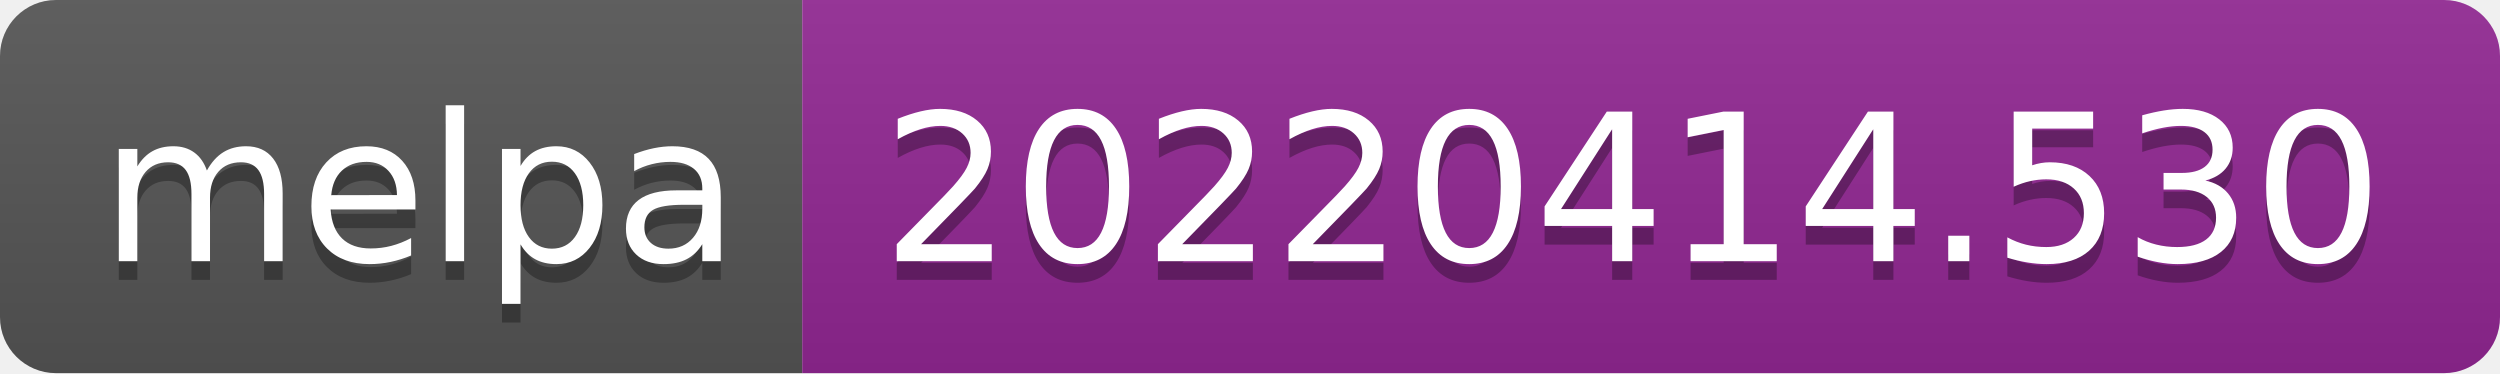
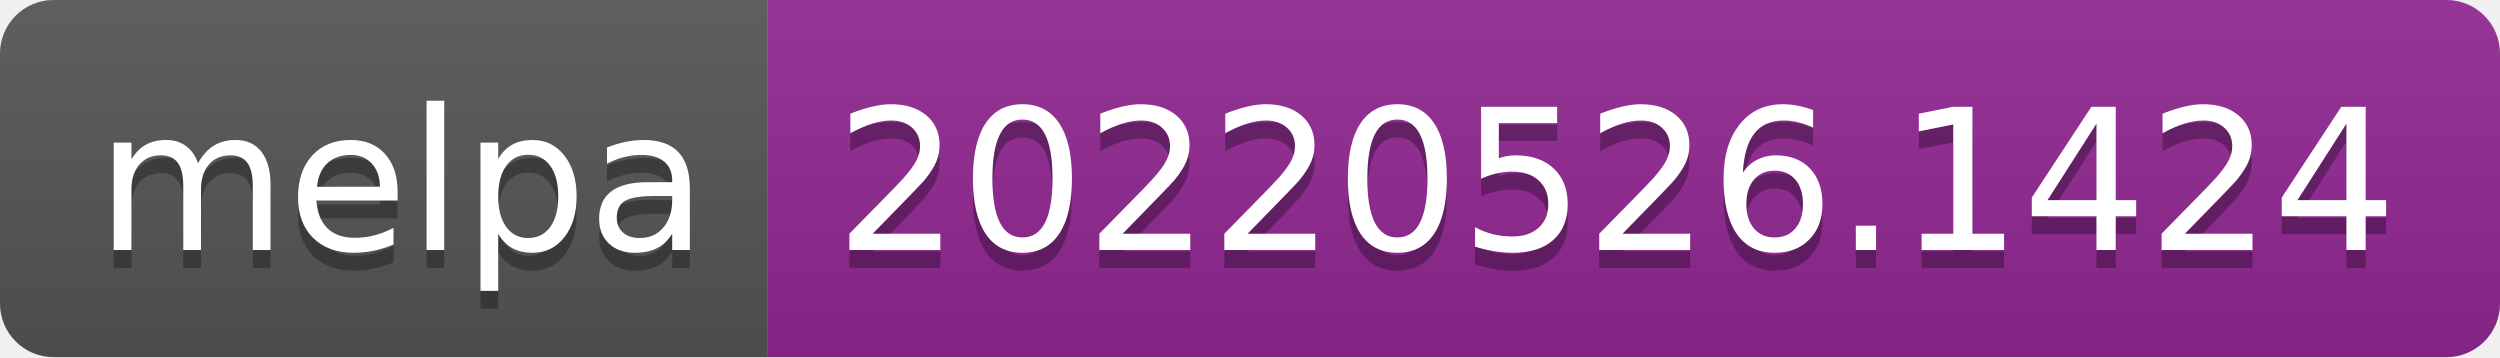
- <svg xmlns="http://www.w3.org/2000/svg" width="134" height="20" role="img" aria-label="melpa: 20220414.530">
+ <svg xmlns="http://www.w3.org/2000/svg" width="140" height="20" role="img" aria-label="melpa: 20220526.1424">
  <linearGradient id="s" x2="0" y2="100%">
    <stop offset="0" stop-color="#bbb" stop-opacity=".1" />
    <stop offset="1" stop-opacity=".1" />
  </linearGradient>
  <clipPath id="r">
-     <rect width="134" height="20" rx="3" fill="#fff" />
+     <rect width="140" height="20" rx="3" fill="#fff" />
  </clipPath>
  <g clip-path="url(#r)">
    <rect width="43" height="20" fill="#555" />
-     <rect x="43" width="91" height="20" fill="#922793" />
-     <rect width="134" height="20" fill="url(#s)" />
+     <rect x="43" width="97" height="20" fill="#922793" />
+     <rect width="140" height="20" fill="url(#s)" />
  </g>
  <g fill="#fff" text-anchor="middle" font-family="Verdana,Geneva,DejaVu Sans,sans-serif" text-rendering="geometricPrecision" font-size="110">
    <text aria-hidden="true" x="225" y="150" fill="#010101" fill-opacity=".3" transform="scale(.1)" textLength="330">melpa</text>
    <text x="225" y="140" transform="scale(.1)" fill="#fff" textLength="330">melpa</text>
-     <text aria-hidden="true" x="875" y="150" fill="#010101" fill-opacity=".3" transform="scale(.1)" textLength="810">20220414.530</text>
-     <text x="875" y="140" transform="scale(.1)" fill="#fff" textLength="810">20220414.530</text>
+     <text aria-hidden="true" x="905" y="150" fill="#010101" fill-opacity=".3" transform="scale(.1)" textLength="870">20220526.1424</text>
+     <text x="905" y="140" transform="scale(.1)" fill="#fff" textLength="870">20220526.1424</text>
  </g>
</svg>
